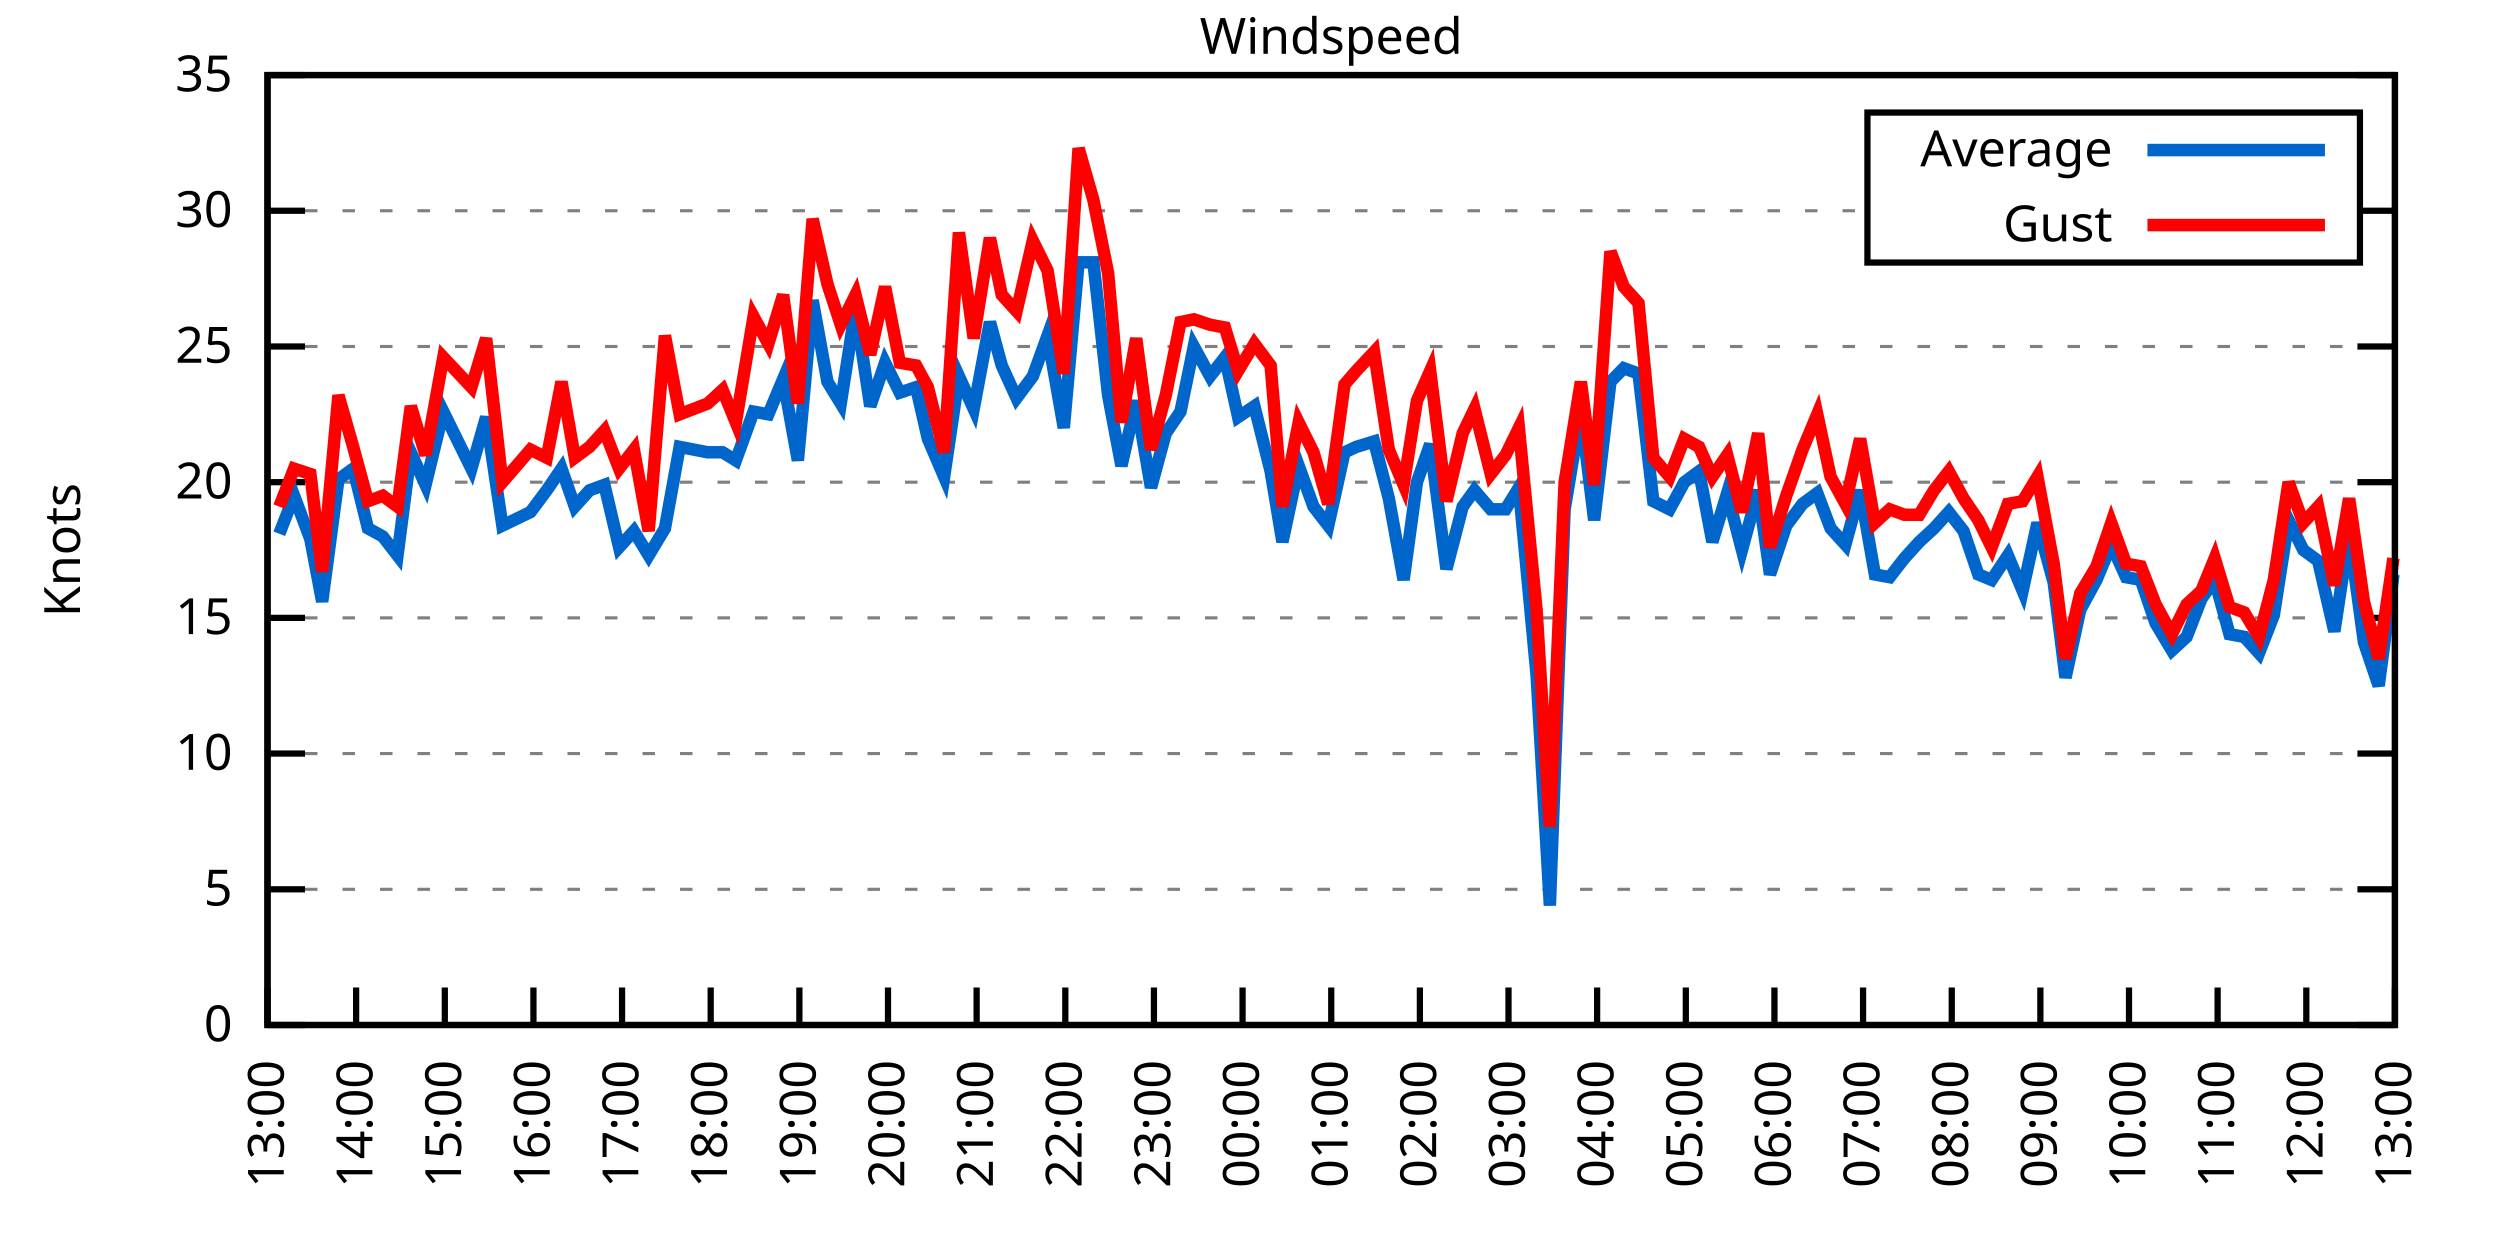
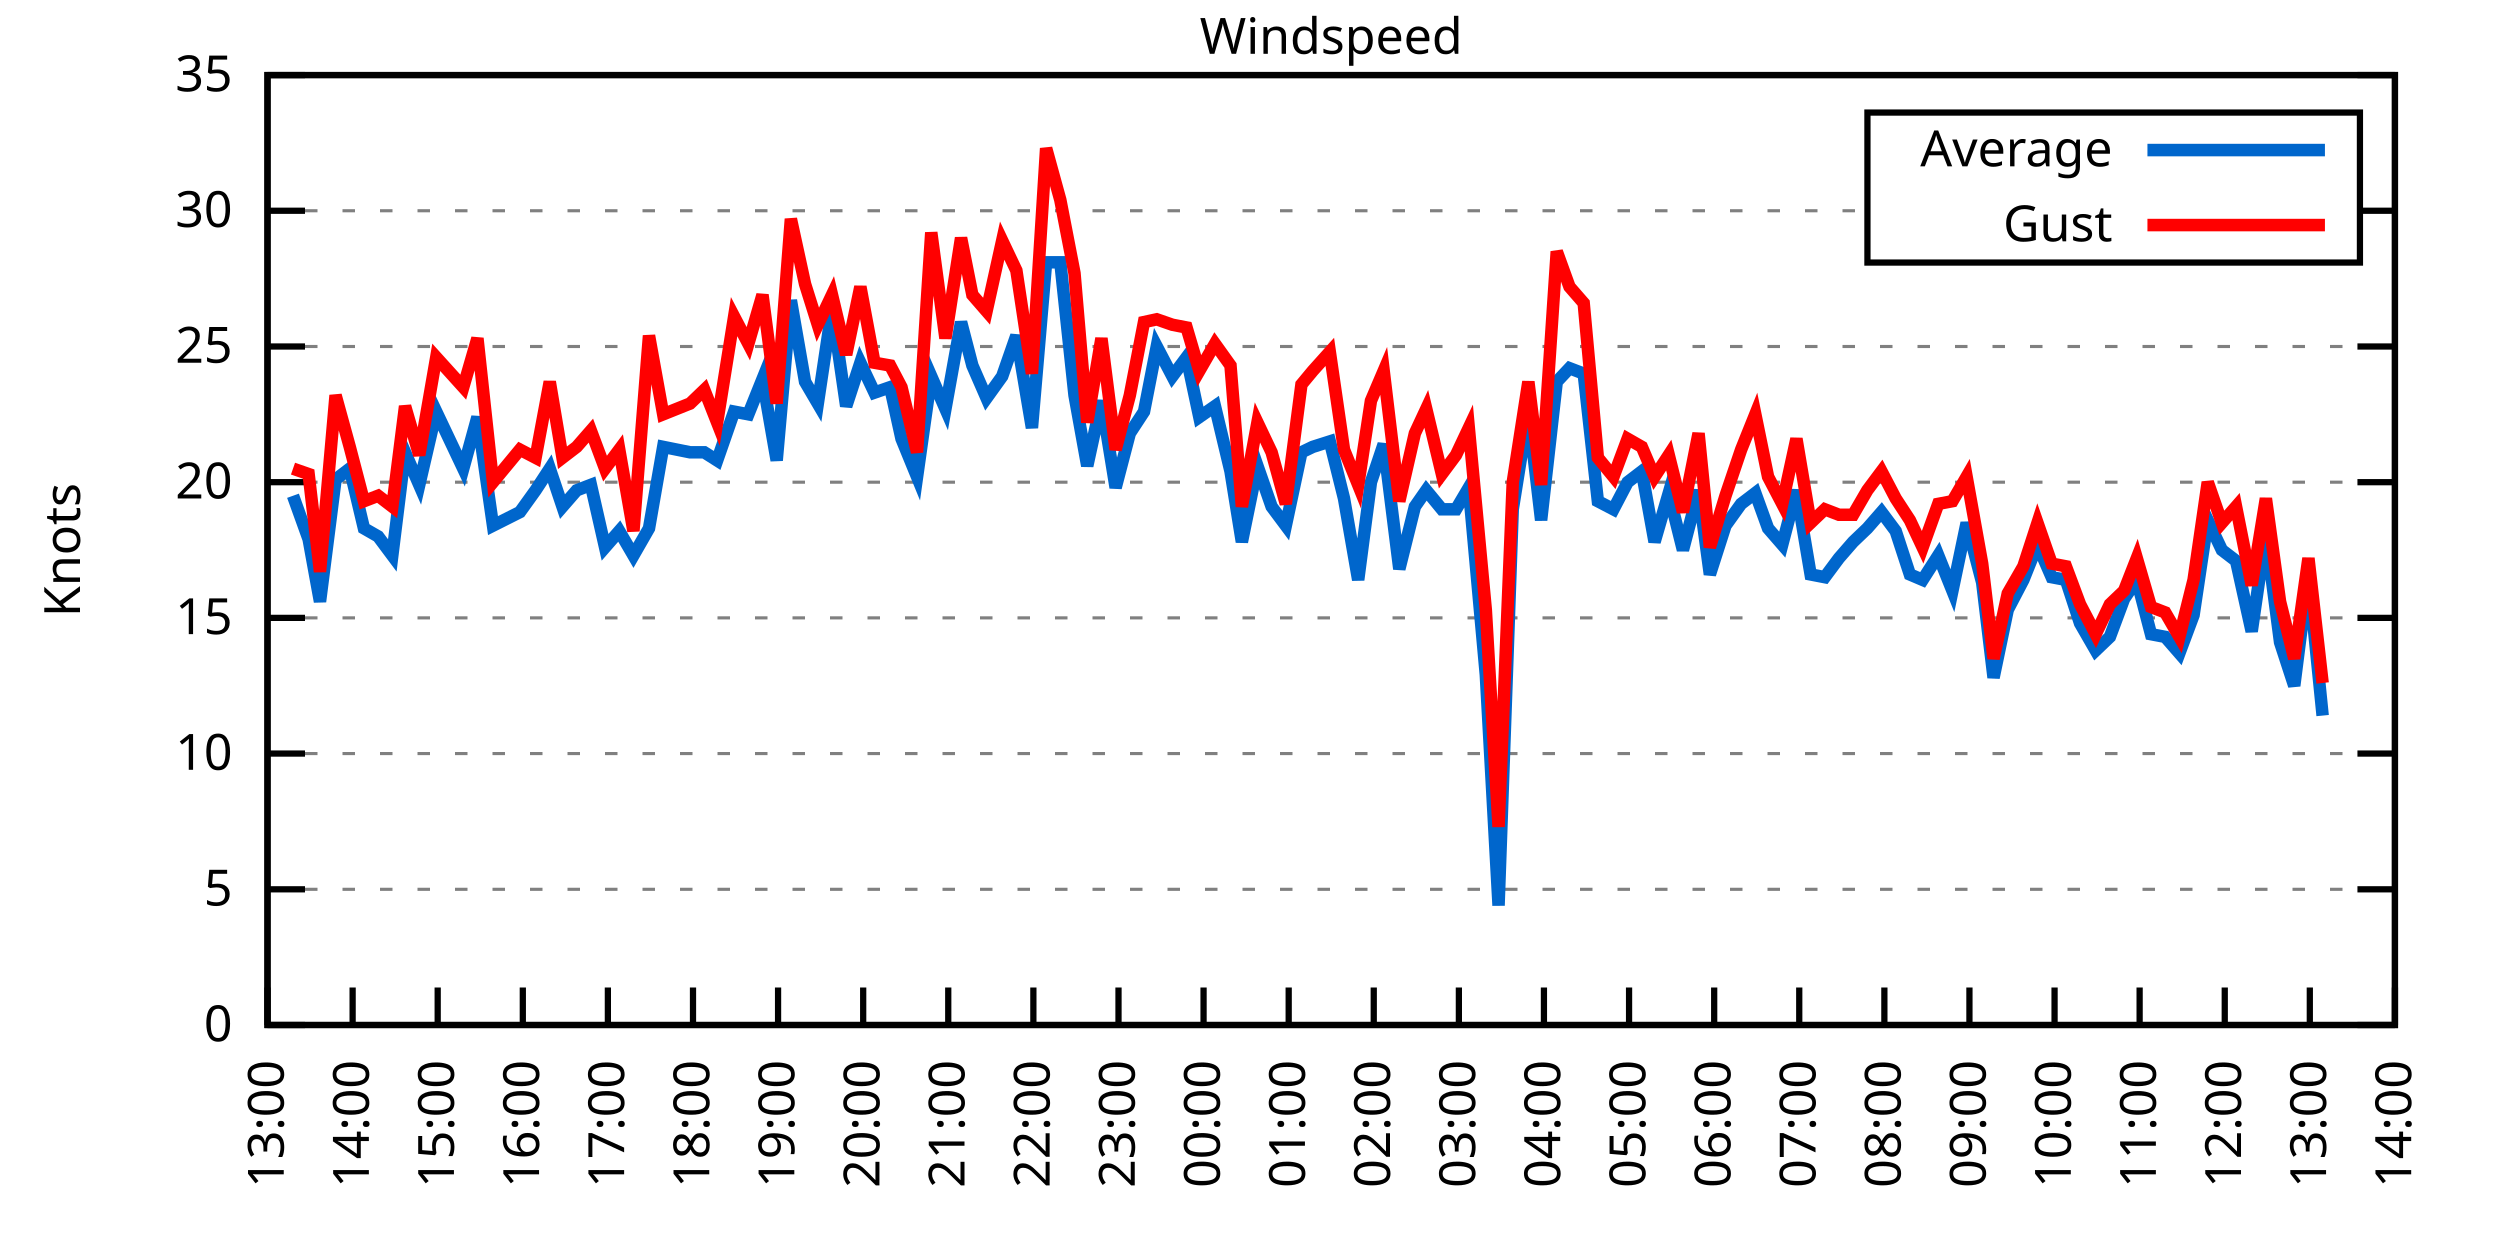
<svg xmlns="http://www.w3.org/2000/svg" xmlns:xlink="http://www.w3.org/1999/xlink" width="400" height="200" viewBox="0 0 400 200">
  <g id="gnuplot_canvas">
    <rect x="0" y="0" width="400" height="200" fill="none" />
    <defs>
      <circle id="gpDot" r="0.5" stroke-width="0.5" stroke="currentColor" />
      <path id="gpPt0" stroke-width="0.333" stroke="currentColor" d="M-1,0 h2 M0,-1 v2" />
      <path id="gpPt1" stroke-width="0.333" stroke="currentColor" d="M-1,-1 L1,1 M1,-1 L-1,1" />
      <path id="gpPt2" stroke-width="0.333" stroke="currentColor" d="M-1,0 L1,0 M0,-1 L0,1 M-1,-1 L1,1 M-1,1 L1,-1" />
      <rect id="gpPt3" stroke-width="0.333" stroke="currentColor" x="-1" y="-1" width="2" height="2" />
      <rect id="gpPt4" stroke-width="0.333" stroke="currentColor" fill="currentColor" x="-1" y="-1" width="2" height="2" />
      <circle id="gpPt5" stroke-width="0.333" stroke="currentColor" cx="0" cy="0" r="1" />
      <use xlink:href="#gpPt5" id="gpPt6" fill="currentColor" stroke="none" />
      <path id="gpPt7" stroke-width="0.333" stroke="currentColor" d="M0,-1.33 L-1.33,0.67 L1.33,0.67 z" />
      <use xlink:href="#gpPt7" id="gpPt8" fill="currentColor" stroke="none" />
      <use xlink:href="#gpPt7" id="gpPt9" stroke="currentColor" transform="rotate(180)" />
      <use xlink:href="#gpPt9" id="gpPt10" fill="currentColor" stroke="none" />
      <use xlink:href="#gpPt3" id="gpPt11" stroke="currentColor" transform="rotate(45)" />
      <use xlink:href="#gpPt11" id="gpPt12" fill="currentColor" stroke="none" />
      <path id="gpPt13" stroke-width="0.333" stroke="currentColor" d="M0,1.330 L1.265,0.411 L0.782,-1.067 L-0.782,-1.076 L-1.265,0.411 z" />
      <use xlink:href="#gpPt13" id="gpPt14" fill="currentColor" stroke="none" />
      <filter id="textbox" filterUnits="objectBoundingBox" x="0" y="0" height="1" width="1">
        <feFlood flood-color="white" flood-opacity="1" result="bgnd" />
        <feComposite in="SourceGraphic" in2="bgnd" operator="atop" />
      </filter>
      <filter id="greybox" filterUnits="objectBoundingBox" x="0" y="0" height="1" width="1">
        <feFlood flood-color="lightgrey" flood-opacity="1" result="grey" />
        <feComposite in="SourceGraphic" in2="grey" operator="atop" />
      </filter>
    </defs>
    <g fill="none" color="white" stroke="currentColor" stroke-width="1.00" stroke-linecap="butt" stroke-linejoin="miter">
</g>
    <g fill="none" color="black" stroke="currentColor" stroke-width="1.00" stroke-linecap="butt" stroke-linejoin="miter">
      <g stroke="none" shape-rendering="crispEdges">
        <polygon fill="rgb(255, 255, 255)" points="42.80,164.00 383.18,164.00 383.18,12.02 42.80,12.02 " />
      </g>
    </g>
    <g fill="none" color="black" stroke="currentColor" stroke-width="1.00" stroke-linecap="butt" stroke-linejoin="miter">
</g>
    <g fill="none" color="black" stroke="black" stroke-width="0.50" stroke-linecap="butt" stroke-linejoin="miter">
</g>
    <g fill="none" color="gray" stroke="currentColor" stroke-width="0.50" stroke-linecap="butt" stroke-linejoin="miter">
      <path stroke="gray" stroke-dasharray="2,4" class="gridline" d="M42.80,164.00 L383.19,164.00  " />
    </g>
    <g fill="none" color="gray" stroke="gray" stroke-width="1.00" stroke-linecap="butt" stroke-linejoin="miter">
</g>
    <g fill="none" color="black" stroke="currentColor" stroke-width="1.00" stroke-linecap="butt" stroke-linejoin="miter">
      <path stroke="black" d="M42.80,164.00 L48.80,164.00 M383.19,164.00 L377.19,164.00  " />
      <g transform="translate(37.20,166.60)" stroke="none" fill="black" font-family="Sans" font-size="8.00" text-anchor="end">
        <text>
          <tspan font-family="Sans"> 0</tspan>
        </text>
      </g>
    </g>
    <g fill="none" color="black" stroke="currentColor" stroke-width="1.00" stroke-linecap="butt" stroke-linejoin="miter">
</g>
    <g fill="none" color="black" stroke="black" stroke-width="0.50" stroke-linecap="butt" stroke-linejoin="miter">
</g>
    <g fill="none" color="gray" stroke="currentColor" stroke-width="0.50" stroke-linecap="butt" stroke-linejoin="miter">
      <path stroke="gray" stroke-dasharray="2,4" class="gridline" d="M42.80,142.29 L383.19,142.29  " />
    </g>
    <g fill="none" color="gray" stroke="gray" stroke-width="1.00" stroke-linecap="butt" stroke-linejoin="miter">
</g>
    <g fill="none" color="black" stroke="currentColor" stroke-width="1.00" stroke-linecap="butt" stroke-linejoin="miter">
      <path stroke="black" d="M42.80,142.29 L48.80,142.29 M383.19,142.29 L377.19,142.29  " />
      <g transform="translate(37.20,144.89)" stroke="none" fill="black" font-family="Sans" font-size="8.00" text-anchor="end">
        <text>
          <tspan font-family="Sans"> 5</tspan>
        </text>
      </g>
    </g>
    <g fill="none" color="black" stroke="currentColor" stroke-width="1.00" stroke-linecap="butt" stroke-linejoin="miter">
</g>
    <g fill="none" color="black" stroke="black" stroke-width="0.50" stroke-linecap="butt" stroke-linejoin="miter">
</g>
    <g fill="none" color="gray" stroke="currentColor" stroke-width="0.50" stroke-linecap="butt" stroke-linejoin="miter">
      <path stroke="gray" stroke-dasharray="2,4" class="gridline" d="M42.80,120.57 L383.19,120.57  " />
    </g>
    <g fill="none" color="gray" stroke="gray" stroke-width="1.00" stroke-linecap="butt" stroke-linejoin="miter">
</g>
    <g fill="none" color="black" stroke="currentColor" stroke-width="1.00" stroke-linecap="butt" stroke-linejoin="miter">
      <path stroke="black" d="M42.80,120.57 L48.80,120.57 M383.19,120.57 L377.19,120.57  " />
      <g transform="translate(37.20,123.17)" stroke="none" fill="black" font-family="Sans" font-size="8.00" text-anchor="end">
        <text>
          <tspan font-family="Sans"> 10</tspan>
        </text>
      </g>
    </g>
    <g fill="none" color="black" stroke="currentColor" stroke-width="1.00" stroke-linecap="butt" stroke-linejoin="miter">
</g>
    <g fill="none" color="black" stroke="black" stroke-width="0.50" stroke-linecap="butt" stroke-linejoin="miter">
</g>
    <g fill="none" color="gray" stroke="currentColor" stroke-width="0.50" stroke-linecap="butt" stroke-linejoin="miter">
      <path stroke="gray" stroke-dasharray="2,4" class="gridline" d="M42.80,98.86 L383.19,98.86  " />
    </g>
    <g fill="none" color="gray" stroke="gray" stroke-width="1.00" stroke-linecap="butt" stroke-linejoin="miter">
</g>
    <g fill="none" color="black" stroke="currentColor" stroke-width="1.00" stroke-linecap="butt" stroke-linejoin="miter">
      <path stroke="black" d="M42.80,98.86 L48.80,98.86 M383.19,98.86 L377.19,98.86  " />
      <g transform="translate(37.20,101.46)" stroke="none" fill="black" font-family="Sans" font-size="8.00" text-anchor="end">
        <text>
          <tspan font-family="Sans"> 15</tspan>
        </text>
      </g>
    </g>
    <g fill="none" color="black" stroke="currentColor" stroke-width="1.00" stroke-linecap="butt" stroke-linejoin="miter">
</g>
    <g fill="none" color="black" stroke="black" stroke-width="0.50" stroke-linecap="butt" stroke-linejoin="miter">
</g>
    <g fill="none" color="gray" stroke="currentColor" stroke-width="0.50" stroke-linecap="butt" stroke-linejoin="miter">
      <path stroke="gray" stroke-dasharray="2,4" class="gridline" d="M42.80,77.15 L383.19,77.15  " />
    </g>
    <g fill="none" color="gray" stroke="gray" stroke-width="1.00" stroke-linecap="butt" stroke-linejoin="miter">
</g>
    <g fill="none" color="black" stroke="currentColor" stroke-width="1.00" stroke-linecap="butt" stroke-linejoin="miter">
      <path stroke="black" d="M42.80,77.15 L48.80,77.15 M383.19,77.15 L377.19,77.15  " />
      <g transform="translate(37.20,79.75)" stroke="none" fill="black" font-family="Sans" font-size="8.00" text-anchor="end">
        <text>
          <tspan font-family="Sans"> 20</tspan>
        </text>
      </g>
    </g>
    <g fill="none" color="black" stroke="currentColor" stroke-width="1.00" stroke-linecap="butt" stroke-linejoin="miter">
</g>
    <g fill="none" color="black" stroke="black" stroke-width="0.50" stroke-linecap="butt" stroke-linejoin="miter">
</g>
    <g fill="none" color="gray" stroke="currentColor" stroke-width="0.50" stroke-linecap="butt" stroke-linejoin="miter">
      <path stroke="gray" stroke-dasharray="2,4" class="gridline" d="M42.80,55.44 L383.19,55.44  " />
    </g>
    <g fill="none" color="gray" stroke="gray" stroke-width="1.00" stroke-linecap="butt" stroke-linejoin="miter">
</g>
    <g fill="none" color="black" stroke="currentColor" stroke-width="1.00" stroke-linecap="butt" stroke-linejoin="miter">
      <path stroke="black" d="M42.80,55.44 L48.80,55.44 M383.19,55.44 L377.19,55.44  " />
      <g transform="translate(37.20,58.04)" stroke="none" fill="black" font-family="Sans" font-size="8.00" text-anchor="end">
        <text>
          <tspan font-family="Sans"> 25</tspan>
        </text>
      </g>
    </g>
    <g fill="none" color="black" stroke="currentColor" stroke-width="1.00" stroke-linecap="butt" stroke-linejoin="miter">
</g>
    <g fill="none" color="black" stroke="black" stroke-width="0.50" stroke-linecap="butt" stroke-linejoin="miter">
</g>
    <g fill="none" color="gray" stroke="currentColor" stroke-width="0.50" stroke-linecap="butt" stroke-linejoin="miter">
      <path stroke="gray" stroke-dasharray="2,4" class="gridline" d="M42.80,33.72 L298.79,33.72 M377.59,33.72 L383.19,33.72  " />
    </g>
    <g fill="none" color="gray" stroke="gray" stroke-width="1.00" stroke-linecap="butt" stroke-linejoin="miter">
</g>
    <g fill="none" color="black" stroke="currentColor" stroke-width="1.00" stroke-linecap="butt" stroke-linejoin="miter">
      <path stroke="black" d="M42.80,33.72 L48.80,33.72 M383.19,33.72 L377.19,33.72  " />
      <g transform="translate(37.20,36.32)" stroke="none" fill="black" font-family="Sans" font-size="8.00" text-anchor="end">
        <text>
          <tspan font-family="Sans"> 30</tspan>
        </text>
      </g>
    </g>
    <g fill="none" color="black" stroke="currentColor" stroke-width="1.00" stroke-linecap="butt" stroke-linejoin="miter">
</g>
    <g fill="none" color="black" stroke="black" stroke-width="0.50" stroke-linecap="butt" stroke-linejoin="miter">
</g>
    <g fill="none" color="gray" stroke="currentColor" stroke-width="0.50" stroke-linecap="butt" stroke-linejoin="miter">
      <path stroke="gray" stroke-dasharray="2,4" class="gridline" d="M42.80,12.01 L383.19,12.01  " />
    </g>
    <g fill="none" color="gray" stroke="gray" stroke-width="1.00" stroke-linecap="butt" stroke-linejoin="miter">
</g>
    <g fill="none" color="black" stroke="currentColor" stroke-width="1.00" stroke-linecap="butt" stroke-linejoin="miter">
      <path stroke="black" d="M42.80,12.01 L48.80,12.01 M383.19,12.01 L377.19,12.01  " />
      <g transform="translate(37.20,14.61)" stroke="none" fill="black" font-family="Sans" font-size="8.00" text-anchor="end">
        <text>
          <tspan font-family="Sans"> 35</tspan>
        </text>
      </g>
    </g>
    <g fill="none" color="black" stroke="currentColor" stroke-width="1.00" stroke-linecap="butt" stroke-linejoin="miter">
      <path stroke="black" d="M42.80,164.00 L42.80,158.00  " />
      <g transform="translate(45.40,169.60) rotate(270.00)" stroke="none" fill="black" font-family="Sans" font-size="8.00" text-anchor="end">
        <text>
          <tspan font-family="Sans">13:00</tspan>
        </text>
      </g>
    </g>
    <g fill="none" color="black" stroke="currentColor" stroke-width="1.00" stroke-linecap="butt" stroke-linejoin="miter">
-       <path stroke="black" d="M56.98,164.00 L56.98,158.00  " />
-       <g transform="translate(59.58,169.60) rotate(270.00)" stroke="none" fill="black" font-family="Sans" font-size="8.00" text-anchor="end">
+       <path stroke="black" d="M56.42,164.00 L56.42,158.00  " />
+       <g transform="translate(59.02,169.60) rotate(270.00)" stroke="none" fill="black" font-family="Sans" font-size="8.00" text-anchor="end">
        <text>
          <tspan font-family="Sans">14:00</tspan>
        </text>
      </g>
    </g>
    <g fill="none" color="black" stroke="currentColor" stroke-width="1.00" stroke-linecap="butt" stroke-linejoin="miter">
-       <path stroke="black" d="M71.17,164.00 L71.17,158.00  " />
-       <g transform="translate(73.77,169.60) rotate(270.00)" stroke="none" fill="black" font-family="Sans" font-size="8.00" text-anchor="end">
+       <path stroke="black" d="M70.03,164.00 L70.03,158.00  " />
+       <g transform="translate(72.63,169.60) rotate(270.00)" stroke="none" fill="black" font-family="Sans" font-size="8.00" text-anchor="end">
        <text>
          <tspan font-family="Sans">15:00</tspan>
        </text>
      </g>
    </g>
    <g fill="none" color="black" stroke="currentColor" stroke-width="1.00" stroke-linecap="butt" stroke-linejoin="miter">
-       <path stroke="black" d="M85.35,164.00 L85.35,158.00  " />
-       <g transform="translate(87.95,169.60) rotate(270.00)" stroke="none" fill="black" font-family="Sans" font-size="8.00" text-anchor="end">
+       <path stroke="black" d="M83.65,164.00 L83.65,158.00  " />
+       <g transform="translate(86.25,169.60) rotate(270.00)" stroke="none" fill="black" font-family="Sans" font-size="8.00" text-anchor="end">
        <text>
          <tspan font-family="Sans">16:00</tspan>
        </text>
      </g>
    </g>
    <g fill="none" color="black" stroke="currentColor" stroke-width="1.00" stroke-linecap="butt" stroke-linejoin="miter">
-       <path stroke="black" d="M99.53,164.00 L99.53,158.00  " />
-       <g transform="translate(102.13,169.60) rotate(270.00)" stroke="none" fill="black" font-family="Sans" font-size="8.00" text-anchor="end">
+       <path stroke="black" d="M97.26,164.00 L97.26,158.00  " />
+       <g transform="translate(99.86,169.60) rotate(270.00)" stroke="none" fill="black" font-family="Sans" font-size="8.00" text-anchor="end">
        <text>
          <tspan font-family="Sans">17:00</tspan>
        </text>
      </g>
    </g>
    <g fill="none" color="black" stroke="currentColor" stroke-width="1.00" stroke-linecap="butt" stroke-linejoin="miter">
-       <path stroke="black" d="M113.71,164.00 L113.71,158.00  " />
-       <g transform="translate(116.31,169.60) rotate(270.00)" stroke="none" fill="black" font-family="Sans" font-size="8.00" text-anchor="end">
+       <path stroke="black" d="M110.88,164.00 L110.88,158.00  " />
+       <g transform="translate(113.48,169.60) rotate(270.00)" stroke="none" fill="black" font-family="Sans" font-size="8.00" text-anchor="end">
        <text>
          <tspan font-family="Sans">18:00</tspan>
        </text>
      </g>
    </g>
    <g fill="none" color="black" stroke="currentColor" stroke-width="1.00" stroke-linecap="butt" stroke-linejoin="miter">
-       <path stroke="black" d="M127.90,164.00 L127.90,158.00  " />
-       <g transform="translate(130.50,169.60) rotate(270.00)" stroke="none" fill="black" font-family="Sans" font-size="8.00" text-anchor="end">
+       <path stroke="black" d="M124.49,164.00 L124.49,158.00  " />
+       <g transform="translate(127.09,169.60) rotate(270.00)" stroke="none" fill="black" font-family="Sans" font-size="8.00" text-anchor="end">
        <text>
          <tspan font-family="Sans">19:00</tspan>
        </text>
      </g>
    </g>
    <g fill="none" color="black" stroke="currentColor" stroke-width="1.00" stroke-linecap="butt" stroke-linejoin="miter">
-       <path stroke="black" d="M142.08,164.00 L142.08,158.00  " />
-       <g transform="translate(144.68,169.60) rotate(270.00)" stroke="none" fill="black" font-family="Sans" font-size="8.00" text-anchor="end">
+       <path stroke="black" d="M138.11,164.00 L138.11,158.00  " />
+       <g transform="translate(140.71,169.60) rotate(270.00)" stroke="none" fill="black" font-family="Sans" font-size="8.00" text-anchor="end">
        <text>
          <tspan font-family="Sans">20:00</tspan>
        </text>
      </g>
    </g>
    <g fill="none" color="black" stroke="currentColor" stroke-width="1.00" stroke-linecap="butt" stroke-linejoin="miter">
-       <path stroke="black" d="M156.26,164.00 L156.26,158.00  " />
-       <g transform="translate(158.86,169.60) rotate(270.00)" stroke="none" fill="black" font-family="Sans" font-size="8.00" text-anchor="end">
+       <path stroke="black" d="M151.72,164.00 L151.72,158.00  " />
+       <g transform="translate(154.32,169.60) rotate(270.00)" stroke="none" fill="black" font-family="Sans" font-size="8.00" text-anchor="end">
        <text>
          <tspan font-family="Sans">21:00</tspan>
        </text>
      </g>
    </g>
    <g fill="none" color="black" stroke="currentColor" stroke-width="1.00" stroke-linecap="butt" stroke-linejoin="miter">
-       <path stroke="black" d="M170.45,164.00 L170.45,158.00  " />
-       <g transform="translate(173.05,169.60) rotate(270.00)" stroke="none" fill="black" font-family="Sans" font-size="8.00" text-anchor="end">
+       <path stroke="black" d="M165.34,164.00 L165.34,158.00  " />
+       <g transform="translate(167.94,169.60) rotate(270.00)" stroke="none" fill="black" font-family="Sans" font-size="8.00" text-anchor="end">
        <text>
          <tspan font-family="Sans">22:00</tspan>
        </text>
      </g>
    </g>
    <g fill="none" color="black" stroke="currentColor" stroke-width="1.00" stroke-linecap="butt" stroke-linejoin="miter">
-       <path stroke="black" d="M184.63,164.00 L184.63,158.00  " />
-       <g transform="translate(187.23,169.60) rotate(270.00)" stroke="none" fill="black" font-family="Sans" font-size="8.00" text-anchor="end">
+       <path stroke="black" d="M178.96,164.00 L178.96,158.00  " />
+       <g transform="translate(181.56,169.60) rotate(270.00)" stroke="none" fill="black" font-family="Sans" font-size="8.00" text-anchor="end">
        <text>
          <tspan font-family="Sans">23:00</tspan>
        </text>
      </g>
    </g>
    <g fill="none" color="black" stroke="currentColor" stroke-width="1.00" stroke-linecap="butt" stroke-linejoin="miter">
-       <path stroke="black" d="M198.81,164.00 L198.81,158.00  " />
-       <g transform="translate(201.41,169.60) rotate(270.00)" stroke="none" fill="black" font-family="Sans" font-size="8.00" text-anchor="end">
+       <path stroke="black" d="M192.57,164.00 L192.57,158.00  " />
+       <g transform="translate(195.17,169.60) rotate(270.00)" stroke="none" fill="black" font-family="Sans" font-size="8.00" text-anchor="end">
        <text>
          <tspan font-family="Sans">00:00</tspan>
        </text>
      </g>
    </g>
    <g fill="none" color="black" stroke="currentColor" stroke-width="1.00" stroke-linecap="butt" stroke-linejoin="miter">
-       <path stroke="black" d="M213.00,164.00 L213.00,158.00  " />
-       <g transform="translate(215.60,169.60) rotate(270.00)" stroke="none" fill="black" font-family="Sans" font-size="8.00" text-anchor="end">
+       <path stroke="black" d="M206.19,164.00 L206.19,158.00  " />
+       <g transform="translate(208.79,169.60) rotate(270.00)" stroke="none" fill="black" font-family="Sans" font-size="8.00" text-anchor="end">
        <text>
          <tspan font-family="Sans">01:00</tspan>
        </text>
      </g>
    </g>
    <g fill="none" color="black" stroke="currentColor" stroke-width="1.00" stroke-linecap="butt" stroke-linejoin="miter">
-       <path stroke="black" d="M227.18,164.00 L227.18,158.00  " />
-       <g transform="translate(229.78,169.60) rotate(270.00)" stroke="none" fill="black" font-family="Sans" font-size="8.00" text-anchor="end">
+       <path stroke="black" d="M219.80,164.00 L219.80,158.00  " />
+       <g transform="translate(222.40,169.60) rotate(270.00)" stroke="none" fill="black" font-family="Sans" font-size="8.00" text-anchor="end">
        <text>
          <tspan font-family="Sans">02:00</tspan>
        </text>
      </g>
    </g>
    <g fill="none" color="black" stroke="currentColor" stroke-width="1.00" stroke-linecap="butt" stroke-linejoin="miter">
-       <path stroke="black" d="M241.36,164.00 L241.36,158.00  " />
-       <g transform="translate(243.96,169.60) rotate(270.00)" stroke="none" fill="black" font-family="Sans" font-size="8.00" text-anchor="end">
+       <path stroke="black" d="M233.42,164.00 L233.42,158.00  " />
+       <g transform="translate(236.02,169.60) rotate(270.00)" stroke="none" fill="black" font-family="Sans" font-size="8.00" text-anchor="end">
        <text>
          <tspan font-family="Sans">03:00</tspan>
        </text>
      </g>
    </g>
    <g fill="none" color="black" stroke="currentColor" stroke-width="1.00" stroke-linecap="butt" stroke-linejoin="miter">
-       <path stroke="black" d="M255.54,164.00 L255.54,158.00  " />
-       <g transform="translate(258.14,169.60) rotate(270.00)" stroke="none" fill="black" font-family="Sans" font-size="8.00" text-anchor="end">
+       <path stroke="black" d="M247.03,164.00 L247.03,158.00  " />
+       <g transform="translate(249.63,169.60) rotate(270.00)" stroke="none" fill="black" font-family="Sans" font-size="8.00" text-anchor="end">
        <text>
          <tspan font-family="Sans">04:00</tspan>
        </text>
      </g>
    </g>
    <g fill="none" color="black" stroke="currentColor" stroke-width="1.00" stroke-linecap="butt" stroke-linejoin="miter">
-       <path stroke="black" d="M269.73,164.00 L269.73,158.00  " />
-       <g transform="translate(272.33,169.60) rotate(270.00)" stroke="none" fill="black" font-family="Sans" font-size="8.00" text-anchor="end">
+       <path stroke="black" d="M260.65,164.00 L260.65,158.00  " />
+       <g transform="translate(263.25,169.60) rotate(270.00)" stroke="none" fill="black" font-family="Sans" font-size="8.00" text-anchor="end">
        <text>
          <tspan font-family="Sans">05:00</tspan>
        </text>
      </g>
    </g>
    <g fill="none" color="black" stroke="currentColor" stroke-width="1.00" stroke-linecap="butt" stroke-linejoin="miter">
-       <path stroke="black" d="M283.91,164.00 L283.91,158.00  " />
-       <g transform="translate(286.51,169.60) rotate(270.00)" stroke="none" fill="black" font-family="Sans" font-size="8.00" text-anchor="end">
+       <path stroke="black" d="M274.27,164.00 L274.27,158.00  " />
+       <g transform="translate(276.87,169.60) rotate(270.00)" stroke="none" fill="black" font-family="Sans" font-size="8.00" text-anchor="end">
        <text>
          <tspan font-family="Sans">06:00</tspan>
        </text>
      </g>
    </g>
    <g fill="none" color="black" stroke="currentColor" stroke-width="1.00" stroke-linecap="butt" stroke-linejoin="miter">
-       <path stroke="black" d="M298.09,164.00 L298.09,158.00  " />
-       <g transform="translate(300.69,169.60) rotate(270.00)" stroke="none" fill="black" font-family="Sans" font-size="8.00" text-anchor="end">
+       <path stroke="black" d="M287.88,164.00 L287.88,158.00  " />
+       <g transform="translate(290.48,169.60) rotate(270.00)" stroke="none" fill="black" font-family="Sans" font-size="8.00" text-anchor="end">
        <text>
          <tspan font-family="Sans">07:00</tspan>
        </text>
      </g>
    </g>
    <g fill="none" color="black" stroke="currentColor" stroke-width="1.00" stroke-linecap="butt" stroke-linejoin="miter">
-       <path stroke="black" d="M312.28,164.00 L312.28,158.00  " />
-       <g transform="translate(314.88,169.60) rotate(270.00)" stroke="none" fill="black" font-family="Sans" font-size="8.00" text-anchor="end">
+       <path stroke="black" d="M301.50,164.00 L301.50,158.00  " />
+       <g transform="translate(304.10,169.60) rotate(270.00)" stroke="none" fill="black" font-family="Sans" font-size="8.00" text-anchor="end">
        <text>
          <tspan font-family="Sans">08:00</tspan>
        </text>
      </g>
    </g>
    <g fill="none" color="black" stroke="currentColor" stroke-width="1.00" stroke-linecap="butt" stroke-linejoin="miter">
-       <path stroke="black" d="M326.46,164.00 L326.46,158.00  " />
-       <g transform="translate(329.06,169.60) rotate(270.00)" stroke="none" fill="black" font-family="Sans" font-size="8.00" text-anchor="end">
+       <path stroke="black" d="M315.11,164.00 L315.11,158.00  " />
+       <g transform="translate(317.71,169.60) rotate(270.00)" stroke="none" fill="black" font-family="Sans" font-size="8.00" text-anchor="end">
        <text>
          <tspan font-family="Sans">09:00</tspan>
        </text>
      </g>
    </g>
    <g fill="none" color="black" stroke="currentColor" stroke-width="1.00" stroke-linecap="butt" stroke-linejoin="miter">
-       <path stroke="black" d="M340.64,164.00 L340.64,158.00  " />
-       <g transform="translate(343.24,169.60) rotate(270.00)" stroke="none" fill="black" font-family="Sans" font-size="8.00" text-anchor="end">
+       <path stroke="black" d="M328.73,164.00 L328.73,158.00  " />
+       <g transform="translate(331.33,169.60) rotate(270.00)" stroke="none" fill="black" font-family="Sans" font-size="8.00" text-anchor="end">
        <text>
          <tspan font-family="Sans">10:00</tspan>
        </text>
      </g>
    </g>
    <g fill="none" color="black" stroke="currentColor" stroke-width="1.00" stroke-linecap="butt" stroke-linejoin="miter">
-       <path stroke="black" d="M354.82,164.00 L354.82,158.00  " />
-       <g transform="translate(357.42,169.60) rotate(270.00)" stroke="none" fill="black" font-family="Sans" font-size="8.00" text-anchor="end">
+       <path stroke="black" d="M342.34,164.00 L342.34,158.00  " />
+       <g transform="translate(344.94,169.60) rotate(270.00)" stroke="none" fill="black" font-family="Sans" font-size="8.00" text-anchor="end">
        <text>
          <tspan font-family="Sans">11:00</tspan>
        </text>
      </g>
    </g>
    <g fill="none" color="black" stroke="currentColor" stroke-width="1.00" stroke-linecap="butt" stroke-linejoin="miter">
-       <path stroke="black" d="M369.01,164.00 L369.01,158.00  " />
-       <g transform="translate(371.61,169.60) rotate(270.00)" stroke="none" fill="black" font-family="Sans" font-size="8.00" text-anchor="end">
+       <path stroke="black" d="M355.96,164.00 L355.96,158.00  " />
+       <g transform="translate(358.56,169.60) rotate(270.00)" stroke="none" fill="black" font-family="Sans" font-size="8.00" text-anchor="end">
        <text>
          <tspan font-family="Sans">12:00</tspan>
+         </text>
+       </g>
+     </g>
+     <g fill="none" color="black" stroke="currentColor" stroke-width="1.00" stroke-linecap="butt" stroke-linejoin="miter">
+       <path stroke="black" d="M369.57,164.00 L369.57,158.00  " />
+       <g transform="translate(372.17,169.60) rotate(270.00)" stroke="none" fill="black" font-family="Sans" font-size="8.00" text-anchor="end">
+         <text>
+           <tspan font-family="Sans">13:00</tspan>
        </text>
      </g>
    </g>
    <g fill="none" color="black" stroke="currentColor" stroke-width="1.00" stroke-linecap="butt" stroke-linejoin="miter">
      <path stroke="black" d="M383.19,164.00 L383.19,158.00  " />
      <g transform="translate(385.79,169.60) rotate(270.00)" stroke="none" fill="black" font-family="Sans" font-size="8.00" text-anchor="end">
        <text>
-           <tspan font-family="Sans">13:00</tspan>
+           <tspan font-family="Sans">14:00</tspan>
        </text>
      </g>
    </g>
    <g fill="none" color="black" stroke="currentColor" stroke-width="1.00" stroke-linecap="butt" stroke-linejoin="miter">
</g>
    <g fill="none" color="black" stroke="currentColor" stroke-width="1.00" stroke-linecap="butt" stroke-linejoin="miter">
      <path stroke="black" d="M42.80,12.01 L42.80,164.00 L383.19,164.00 L383.19,12.01 L42.80,12.01 Z  " />
    </g>
    <g fill="none" color="black" stroke="currentColor" stroke-width="1.00" stroke-linecap="butt" stroke-linejoin="miter">
</g>
    <g fill="none" color="black" stroke="currentColor" stroke-width="1.00" stroke-linecap="butt" stroke-linejoin="miter">
      <path stroke="black" d="M298.79,42.01 L298.79,18.01 L377.59,18.01 L377.59,42.01 L298.79,42.01 Z  " />
    </g>
    <g id="Windspeed_plot_1">
      <g fill="none" color="white" stroke="black" stroke-width="2.00" stroke-linecap="butt" stroke-linejoin="miter">
</g>
      <g fill="none" color="black" stroke="currentColor" stroke-width="2.00" stroke-linecap="butt" stroke-linejoin="miter">
        <g transform="translate(337.99,26.61)" stroke="none" fill="black" font-family="Sans" font-size="8.00" text-anchor="end">
          <text>
            <tspan font-family="Sans">Average</tspan>
          </text>
        </g>
      </g>
      <g fill="none" color="black" stroke="currentColor" stroke-width="2.00" stroke-linecap="butt" stroke-linejoin="miter">
-         <path stroke="rgb(  0, 102, 204)" d="M343.59,24.01 L371.99,24.01 M44.69,85.40 L47.05,79.32 L49.66,86.27 L51.55,96.26 L54.15,76.71 L56.51,74.98   L58.87,84.53 L61.24,85.83 L63.60,88.87 L65.73,72.37 L68.09,77.58 L70.93,65.86 L75.42,74.98 L77.78,66.73   L80.38,84.10 L84.88,81.93 L87.48,78.45 L89.84,74.98 L91.97,81.06 L94.33,78.45 L96.70,77.58 L99.06,87.57   L101.42,84.97 L103.79,88.87 L106.39,84.53 L108.75,71.50 L113.24,72.37 L115.61,72.37 L117.73,73.67 L120.57,65.86   L122.93,66.29 L125.30,60.65 L127.66,73.67 L130.02,48.05 L132.39,61.08 L134.52,64.56 L136.88,49.36 L139.24,64.99   L141.61,58.04 L143.97,62.82 L146.57,61.95 L148.46,70.20 L151.06,76.28 L153.43,60.21 L155.79,65.42 L158.39,51.53   L160.28,58.48 L162.65,63.69 L165.25,60.21 L167.61,53.70 L170.21,68.46 L172.57,41.97 L174.94,41.97 L177.30,63.25   L179.43,74.54 L181.79,64.12 L184.16,78.02 L186.52,69.33 L188.88,65.86 L191.01,55.44 L193.61,60.21 L195.98,57.17   L198.10,66.73 L200.70,64.99 L203.30,75.41 L205.19,86.70 L207.79,74.54 L210.16,81.06 L212.52,84.10 L215.12,72.37   L217.01,71.50 L219.85,70.63 L222.21,79.75 L224.58,92.78 L226.71,77.15 L228.83,71.07 L231.43,91.04 L234.03,81.06   L235.92,78.45 L238.52,81.49 L240.89,81.49 L243.02,78.02 L245.85,107.98 L247.98,144.89 L250.34,81.49 L252.94,65.86   L255.07,83.23 L257.67,61.08 L259.80,58.91 L262.16,59.78 L264.53,80.19 L267.13,81.49 L269.49,77.15 L271.85,75.41   L273.98,86.70 L276.35,78.89 L278.71,88.00 L281.31,78.45 L283.20,91.91 L285.80,84.10 L288.40,80.62 L290.76,78.89   L292.89,84.53 L295.26,87.14 L297.62,78.45 L299.98,91.91 L302.35,92.35 L304.71,89.31 L307.08,86.70 L309.44,84.53   L311.80,81.93 L314.17,84.97 L316.53,91.91 L318.66,92.78 L321.26,88.87 L323.62,94.52 L325.99,83.66 L328.59,93.22   L330.48,108.42 L332.84,97.56 L335.44,92.78 L337.80,87.14 L340.17,92.35 L342.53,92.78 L344.90,99.73 L347.50,104.07   L349.86,101.90 L352.22,95.82 L354.35,92.78 L356.72,101.47 L359.08,101.90 L361.44,104.51 L363.81,98.43 L366.17,83.23   L368.53,88.00 L370.90,89.74 L373.50,101.03 L375.86,85.40 L378.23,102.77 L380.59,109.72 L382.95,91.91  " />
+         <path stroke="rgb(  0, 102, 204)" d="M343.59,24.01 L371.99,24.01 M46.88,79.32 L49.38,86.27 L51.20,96.26 L53.69,76.71 L55.96,74.98 L58.23,84.53   L60.50,85.83 L62.77,88.87 L64.81,72.37 L67.08,77.58 L69.80,65.86 L74.12,74.98 L76.39,66.73 L78.88,84.10   L83.19,81.93 L85.69,78.45 L87.96,74.98 L90.00,81.06 L92.27,78.45 L94.54,77.58 L96.81,87.57 L99.08,84.97   L101.35,88.87 L103.84,84.53 L106.11,71.50 L110.42,72.37 L112.69,72.37 L114.74,73.67 L117.46,65.86 L119.73,66.29   L122.00,60.65 L124.27,73.67 L126.54,48.05 L128.81,61.08 L130.85,64.56 L133.12,49.36 L135.39,64.99 L137.66,58.04   L139.92,62.82 L142.42,61.95 L144.24,70.20 L146.73,76.28 L149.00,60.21 L151.27,65.42 L153.77,51.53 L155.58,58.48   L157.85,63.69 L160.35,60.21 L162.62,53.70 L165.11,68.46 L167.38,41.97 L169.65,41.97 L171.92,63.25 L173.96,74.54   L176.23,64.12 L178.50,78.02 L180.77,69.33 L183.04,65.86 L185.08,55.44 L187.58,60.21 L189.85,57.17 L191.89,66.73   L194.39,64.99 L196.88,75.41 L198.70,86.70 L201.19,74.54 L203.46,81.06 L205.73,84.10 L208.23,72.37 L210.04,71.50   L212.77,70.63 L215.04,79.75 L217.31,92.78 L219.35,77.15 L221.39,71.07 L223.89,91.04 L226.38,81.06 L228.20,78.45   L230.70,81.49 L232.96,81.49 L235.01,78.02 L237.73,107.98 L239.77,144.89 L242.04,81.49 L244.54,65.86 L246.58,83.23   L249.08,61.08 L251.12,58.91 L253.39,59.78 L255.66,80.19 L258.15,81.49 L260.42,77.15 L262.69,75.41 L264.73,86.70   L267.00,78.89 L269.27,88.00 L271.77,78.45 L273.58,91.91 L276.08,84.10 L278.58,80.62 L280.85,78.89 L282.89,84.53   L285.16,87.14 L287.43,78.45 L289.70,91.91 L291.97,92.35 L294.23,89.31 L296.50,86.70 L298.77,84.53 L301.04,81.93   L303.31,84.97 L305.58,91.91 L307.62,92.78 L310.12,88.87 L312.39,94.52 L314.66,83.66 L317.15,93.22 L318.97,108.42   L321.24,97.56 L323.74,92.78 L326.00,87.14 L328.27,92.35 L330.54,92.78 L332.81,99.73 L335.31,104.07 L337.58,101.90   L339.85,95.82 L341.89,92.78 L344.16,101.47 L346.43,101.90 L348.70,104.51 L350.97,98.43 L353.24,83.23 L355.50,88.00   L357.77,89.74 L360.27,101.03 L362.54,85.40 L364.81,102.77 L367.08,109.72 L369.35,91.91 L371.62,114.49  " />
      </g>
    </g>
    <g id="Windspeed_plot_2">
      <g fill="none" color="black" stroke="currentColor" stroke-width="2.00" stroke-linecap="butt" stroke-linejoin="miter">
        <g transform="translate(337.99,38.61)" stroke="none" fill="black" font-family="Sans" font-size="8.00" text-anchor="end">
          <text>
            <tspan font-family="Sans">Gust</tspan>
          </text>
        </g>
      </g>
      <g fill="none" color="black" stroke="currentColor" stroke-width="2.00" stroke-linecap="butt" stroke-linejoin="miter">
-         <path stroke="rgb(255,   0,   0)" d="M343.59,36.01 L371.99,36.01 M44.69,81.06 L47.05,74.98 L49.66,75.85 L51.55,91.48 L54.15,63.25 L56.51,71.50   L58.87,80.19 L61.24,79.32 L63.60,81.06 L65.73,64.99 L68.09,72.81 L70.93,57.17 L75.42,61.95 L77.78,54.13   L80.38,77.15 L84.88,71.94 L87.48,73.24 L89.84,61.08 L91.97,73.24 L94.33,71.50 L96.70,68.90 L99.06,74.98   L101.42,71.94 L103.79,84.97 L106.39,53.70 L108.75,66.29 L113.24,64.56 L115.61,62.38 L117.73,67.59 L120.57,50.66   L122.93,55.00 L125.30,47.18 L127.66,64.56 L130.02,35.03 L132.39,45.45 L134.52,51.96 L136.88,47.18 L139.24,56.74   L141.61,45.88 L143.97,58.04 L146.57,58.48 L148.46,61.95 L151.06,72.37 L153.43,37.20 L155.79,54.13 L158.39,38.07   L160.28,47.18 L162.65,49.79 L165.25,38.50 L167.61,43.28 L170.21,59.78 L172.57,23.73 L174.94,31.99 L177.30,43.71   L179.43,67.59 L181.79,54.13 L184.16,71.94 L186.52,63.25 L188.88,51.53 L191.01,51.09 L193.61,51.96 L195.98,52.40   L198.10,59.34 L200.70,55.00 L203.30,58.48 L205.19,81.06 L207.79,67.59 L210.16,72.37 L212.52,80.62 L215.12,61.52   L217.01,59.34 L219.85,56.30 L222.21,71.94 L224.58,77.58 L226.71,64.12 L228.83,59.34 L231.43,80.19 L234.03,69.33   L235.92,65.42 L238.52,75.85 L240.89,72.81 L243.02,68.46 L245.85,97.56 L247.98,132.30 L250.34,77.15 L252.94,61.08   L255.07,77.58 L257.67,40.24 L259.80,45.88 L262.16,48.49 L264.53,73.24 L267.13,76.28 L269.49,70.20 L271.85,71.50   L273.98,76.28 L276.35,72.81 L278.71,81.93 L281.31,69.33 L283.20,87.57 L285.80,79.32 L288.40,71.94 L290.76,66.29   L292.89,76.28 L295.26,80.62 L297.62,70.20 L299.98,83.66 L302.35,81.49 L304.71,82.36 L307.08,82.36 L309.44,78.45   L311.80,75.41 L314.17,79.75 L316.53,83.23 L318.66,87.57 L321.26,80.62 L323.62,80.19 L325.99,76.28 L328.59,90.18   L330.48,105.38 L332.84,94.95 L335.44,90.61 L337.80,83.66 L340.17,90.18 L342.53,90.61 L344.90,96.69 L347.50,101.47   L349.86,96.69 L352.22,94.52 L354.35,89.31 L356.72,97.12 L359.08,97.99 L361.44,101.90 L363.81,92.78 L366.17,77.15   L368.53,83.66 L370.90,81.06 L373.50,93.65 L375.86,79.75 L378.23,96.26 L380.59,105.38 L382.95,89.31  " />
+         <path stroke="rgb(255,   0,   0)" d="M343.59,36.01 L371.99,36.01 M46.88,74.98 L49.38,75.85 L51.20,91.48 L53.69,63.25 L55.96,71.50 L58.23,80.19   L60.50,79.32 L62.77,81.06 L64.81,64.99 L67.08,72.81 L69.80,57.17 L74.12,61.95 L76.39,54.13 L78.88,77.15   L83.19,71.94 L85.69,73.24 L87.96,61.08 L90.00,73.24 L92.27,71.50 L94.54,68.90 L96.81,74.98 L99.08,71.94   L101.35,84.97 L103.84,53.70 L106.11,66.29 L110.42,64.56 L112.69,62.38 L114.74,67.59 L117.46,50.66 L119.73,55.00   L122.00,47.18 L124.27,64.56 L126.54,35.03 L128.81,45.45 L130.85,51.96 L133.12,47.18 L135.39,56.74 L137.66,45.88   L139.92,58.04 L142.42,58.48 L144.24,61.95 L146.73,72.37 L149.00,37.20 L151.27,54.13 L153.77,38.07 L155.58,47.18   L157.85,49.79 L160.35,38.50 L162.62,43.28 L165.11,59.78 L167.38,23.73 L169.65,31.99 L171.92,43.71 L173.96,67.59   L176.23,54.13 L178.50,71.94 L180.77,63.25 L183.04,51.53 L185.08,51.09 L187.58,51.96 L189.85,52.40 L191.89,59.34   L194.39,55.00 L196.88,58.48 L198.70,81.06 L201.19,67.59 L203.46,72.37 L205.73,80.62 L208.23,61.52 L210.04,59.34   L212.77,56.30 L215.04,71.94 L217.31,77.58 L219.35,64.12 L221.39,59.34 L223.89,80.19 L226.38,69.33 L228.20,65.42   L230.70,75.85 L232.96,72.81 L235.01,68.46 L237.73,97.56 L239.77,132.30 L242.04,77.15 L244.54,61.08 L246.58,77.58   L249.08,40.24 L251.12,45.88 L253.39,48.49 L255.66,73.24 L258.15,76.28 L260.42,70.20 L262.69,71.50 L264.73,76.28   L267.00,72.81 L269.27,81.93 L271.77,69.33 L273.58,87.57 L276.08,79.32 L278.58,71.94 L280.85,66.29 L282.89,76.28   L285.16,80.62 L287.43,70.20 L289.70,83.66 L291.97,81.49 L294.23,82.36 L296.50,82.36 L298.77,78.45 L301.04,75.41   L303.31,79.75 L305.58,83.23 L307.62,87.57 L310.12,80.62 L312.39,80.19 L314.66,76.28 L317.15,90.18 L318.97,105.38   L321.24,94.95 L323.74,90.61 L326.00,83.66 L328.27,90.18 L330.54,90.61 L332.81,96.69 L335.31,101.47 L337.58,96.69   L339.85,94.52 L341.89,89.31 L344.16,97.12 L346.43,97.99 L348.70,101.90 L350.97,92.78 L353.24,77.15 L355.50,83.66   L357.77,81.06 L360.27,93.65 L362.54,79.75 L364.81,96.26 L367.08,105.38 L369.35,89.31 L371.62,109.28  " />
      </g>
    </g>
    <g fill="none" color="black" stroke="currentColor" stroke-width="2.00" stroke-linecap="butt" stroke-linejoin="miter">
</g>
    <g fill="none" color="black" stroke="black" stroke-width="1.00" stroke-linecap="butt" stroke-linejoin="miter">
</g>
    <g fill="none" color="black" stroke="currentColor" stroke-width="1.00" stroke-linecap="butt" stroke-linejoin="miter">
      <path stroke="black" d="M42.80,12.01 L42.80,164.00 L383.19,164.00 L383.19,12.01 L42.80,12.01 Z  " />
      <g transform="translate(12.80,88.01) rotate(270.00)" stroke="none" fill="black" font-family="Sans" font-size="8.00" text-anchor="middle">
        <text>
          <tspan font-family="Sans">Knots</tspan>
        </text>
      </g>
    </g>
    <g fill="none" color="black" stroke="currentColor" stroke-width="1.00" stroke-linecap="butt" stroke-linejoin="miter">
</g>
    <g fill="none" color="black" stroke="currentColor" stroke-width="1.00" stroke-linecap="butt" stroke-linejoin="miter">
      <g transform="translate(212.99,8.61)" stroke="none" fill="black" font-family="Sans" font-size="8.00" text-anchor="middle">
        <text>
          <tspan font-family="Sans">Windspeed</tspan>
        </text>
      </g>
    </g>
    <g fill="none" color="black" stroke="currentColor" stroke-width="1.00" stroke-linecap="butt" stroke-linejoin="miter">
</g>
  </g>
</svg>
